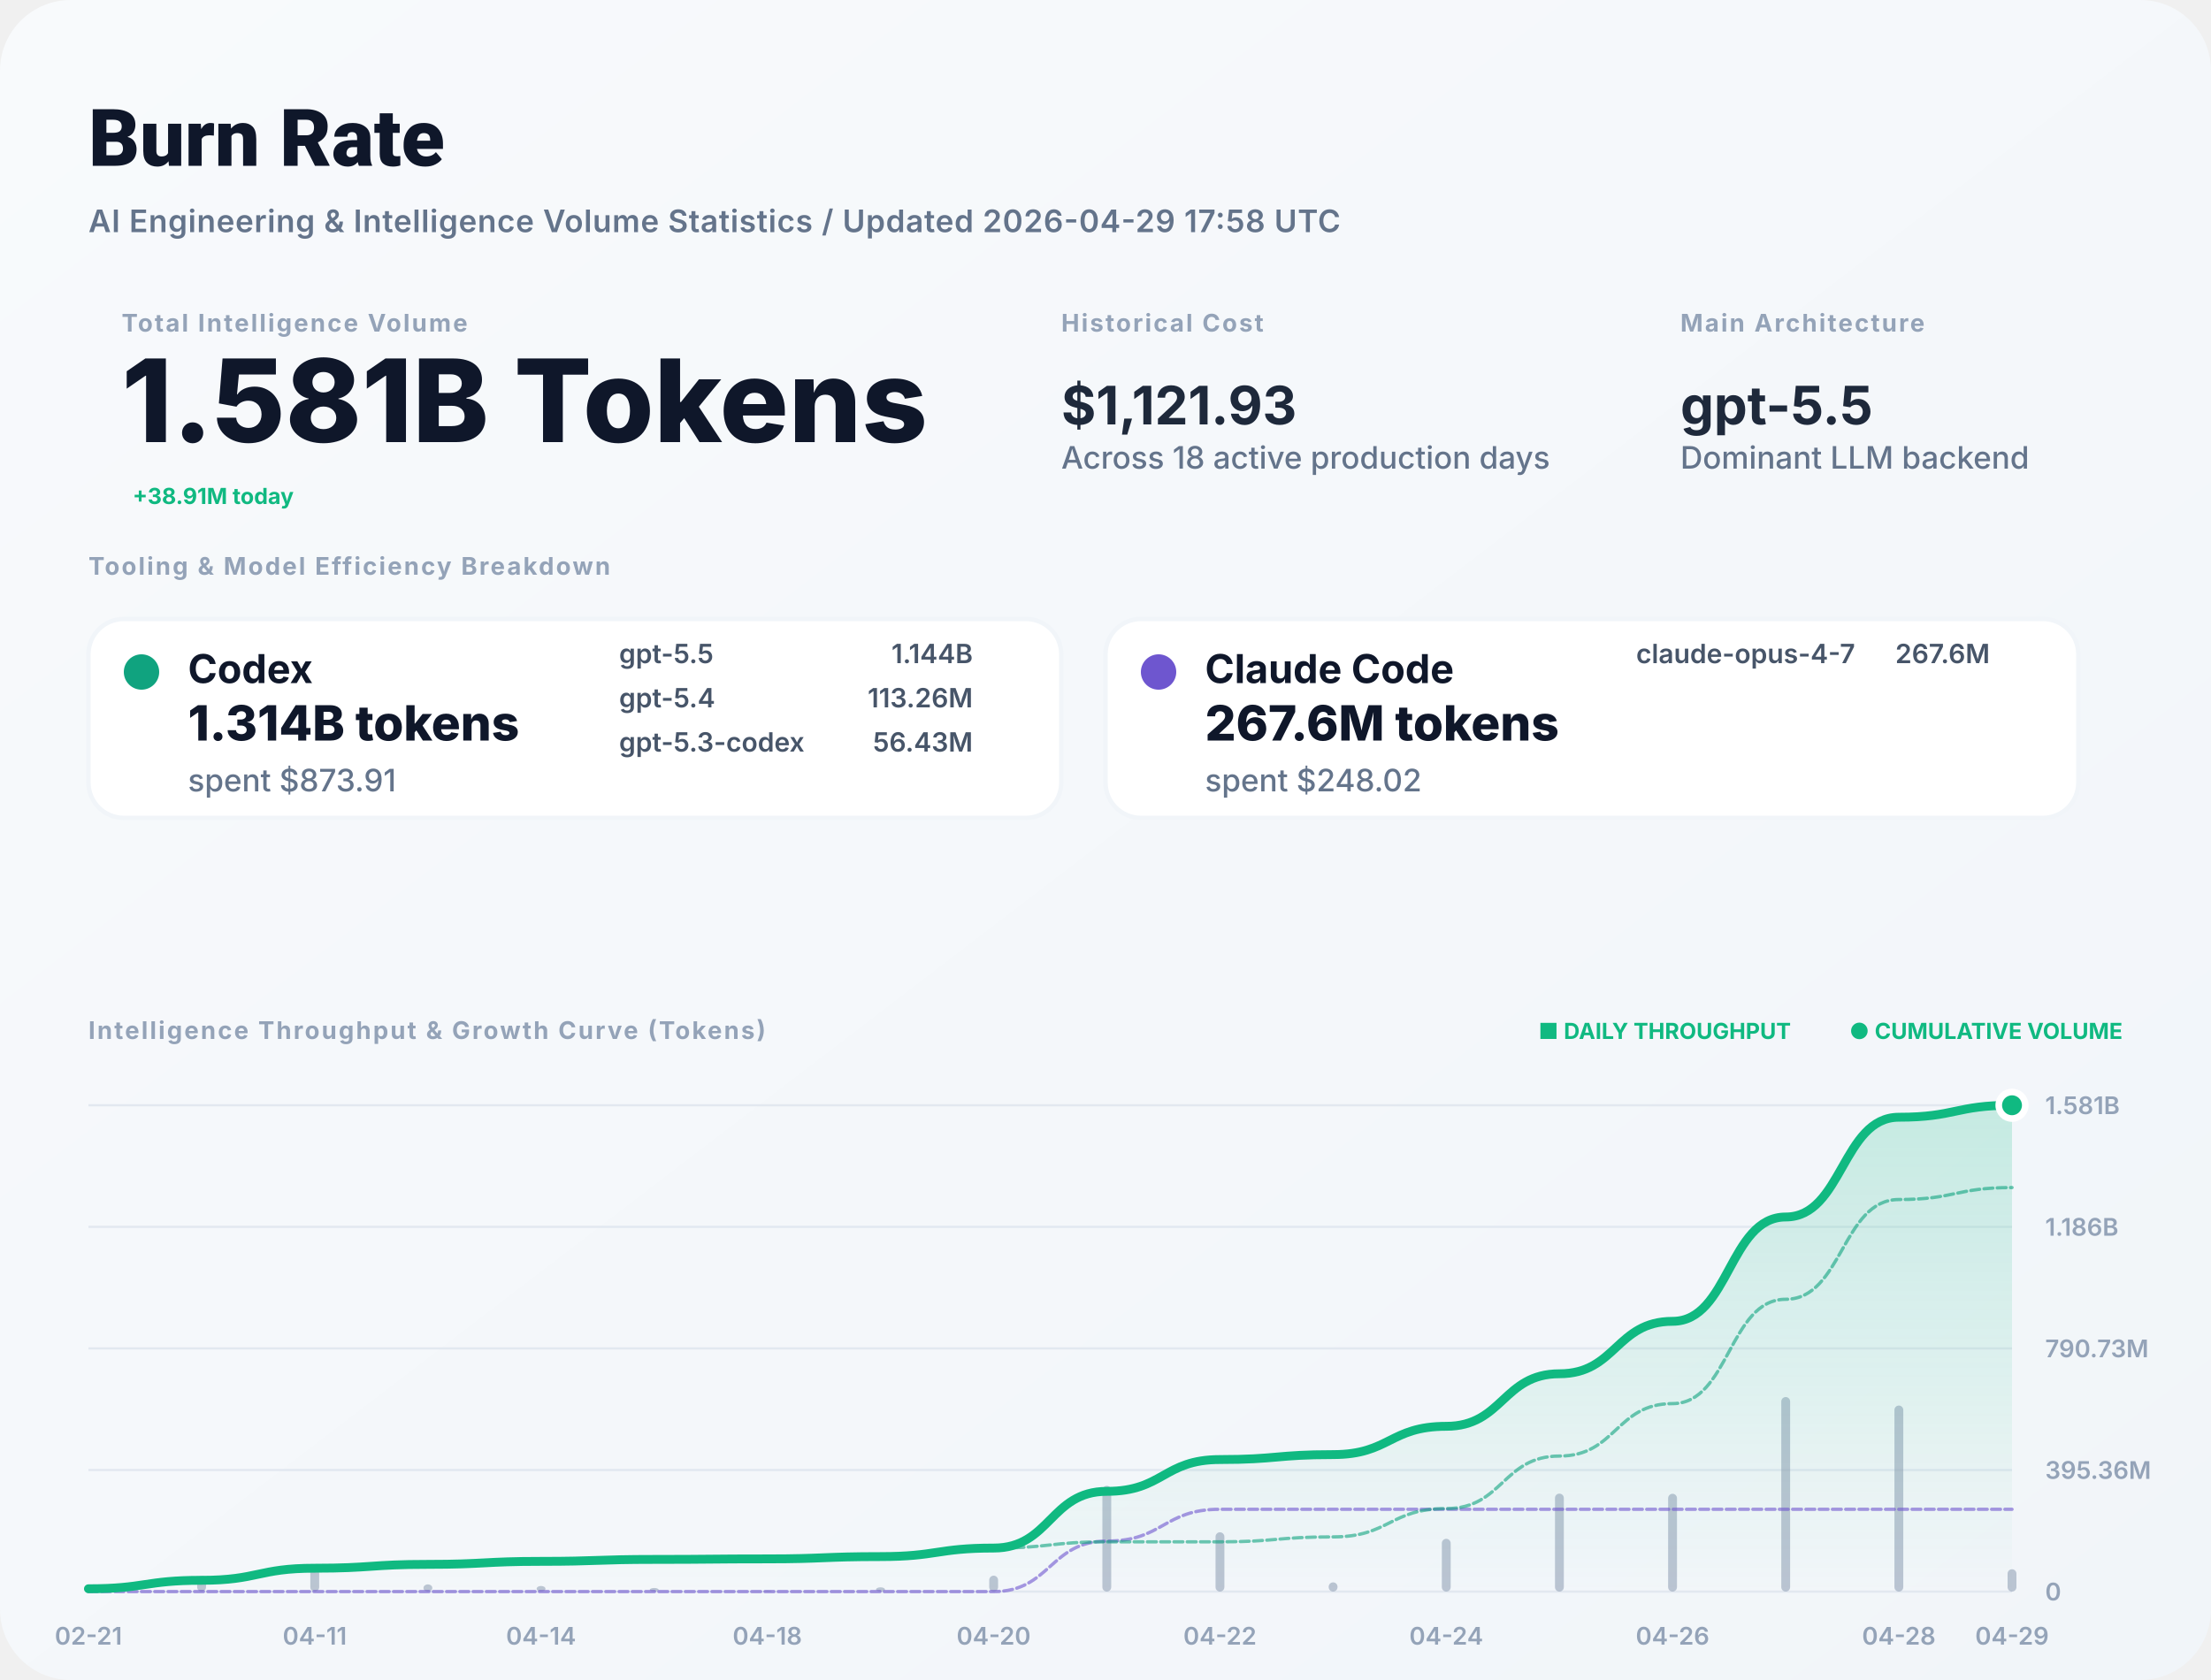
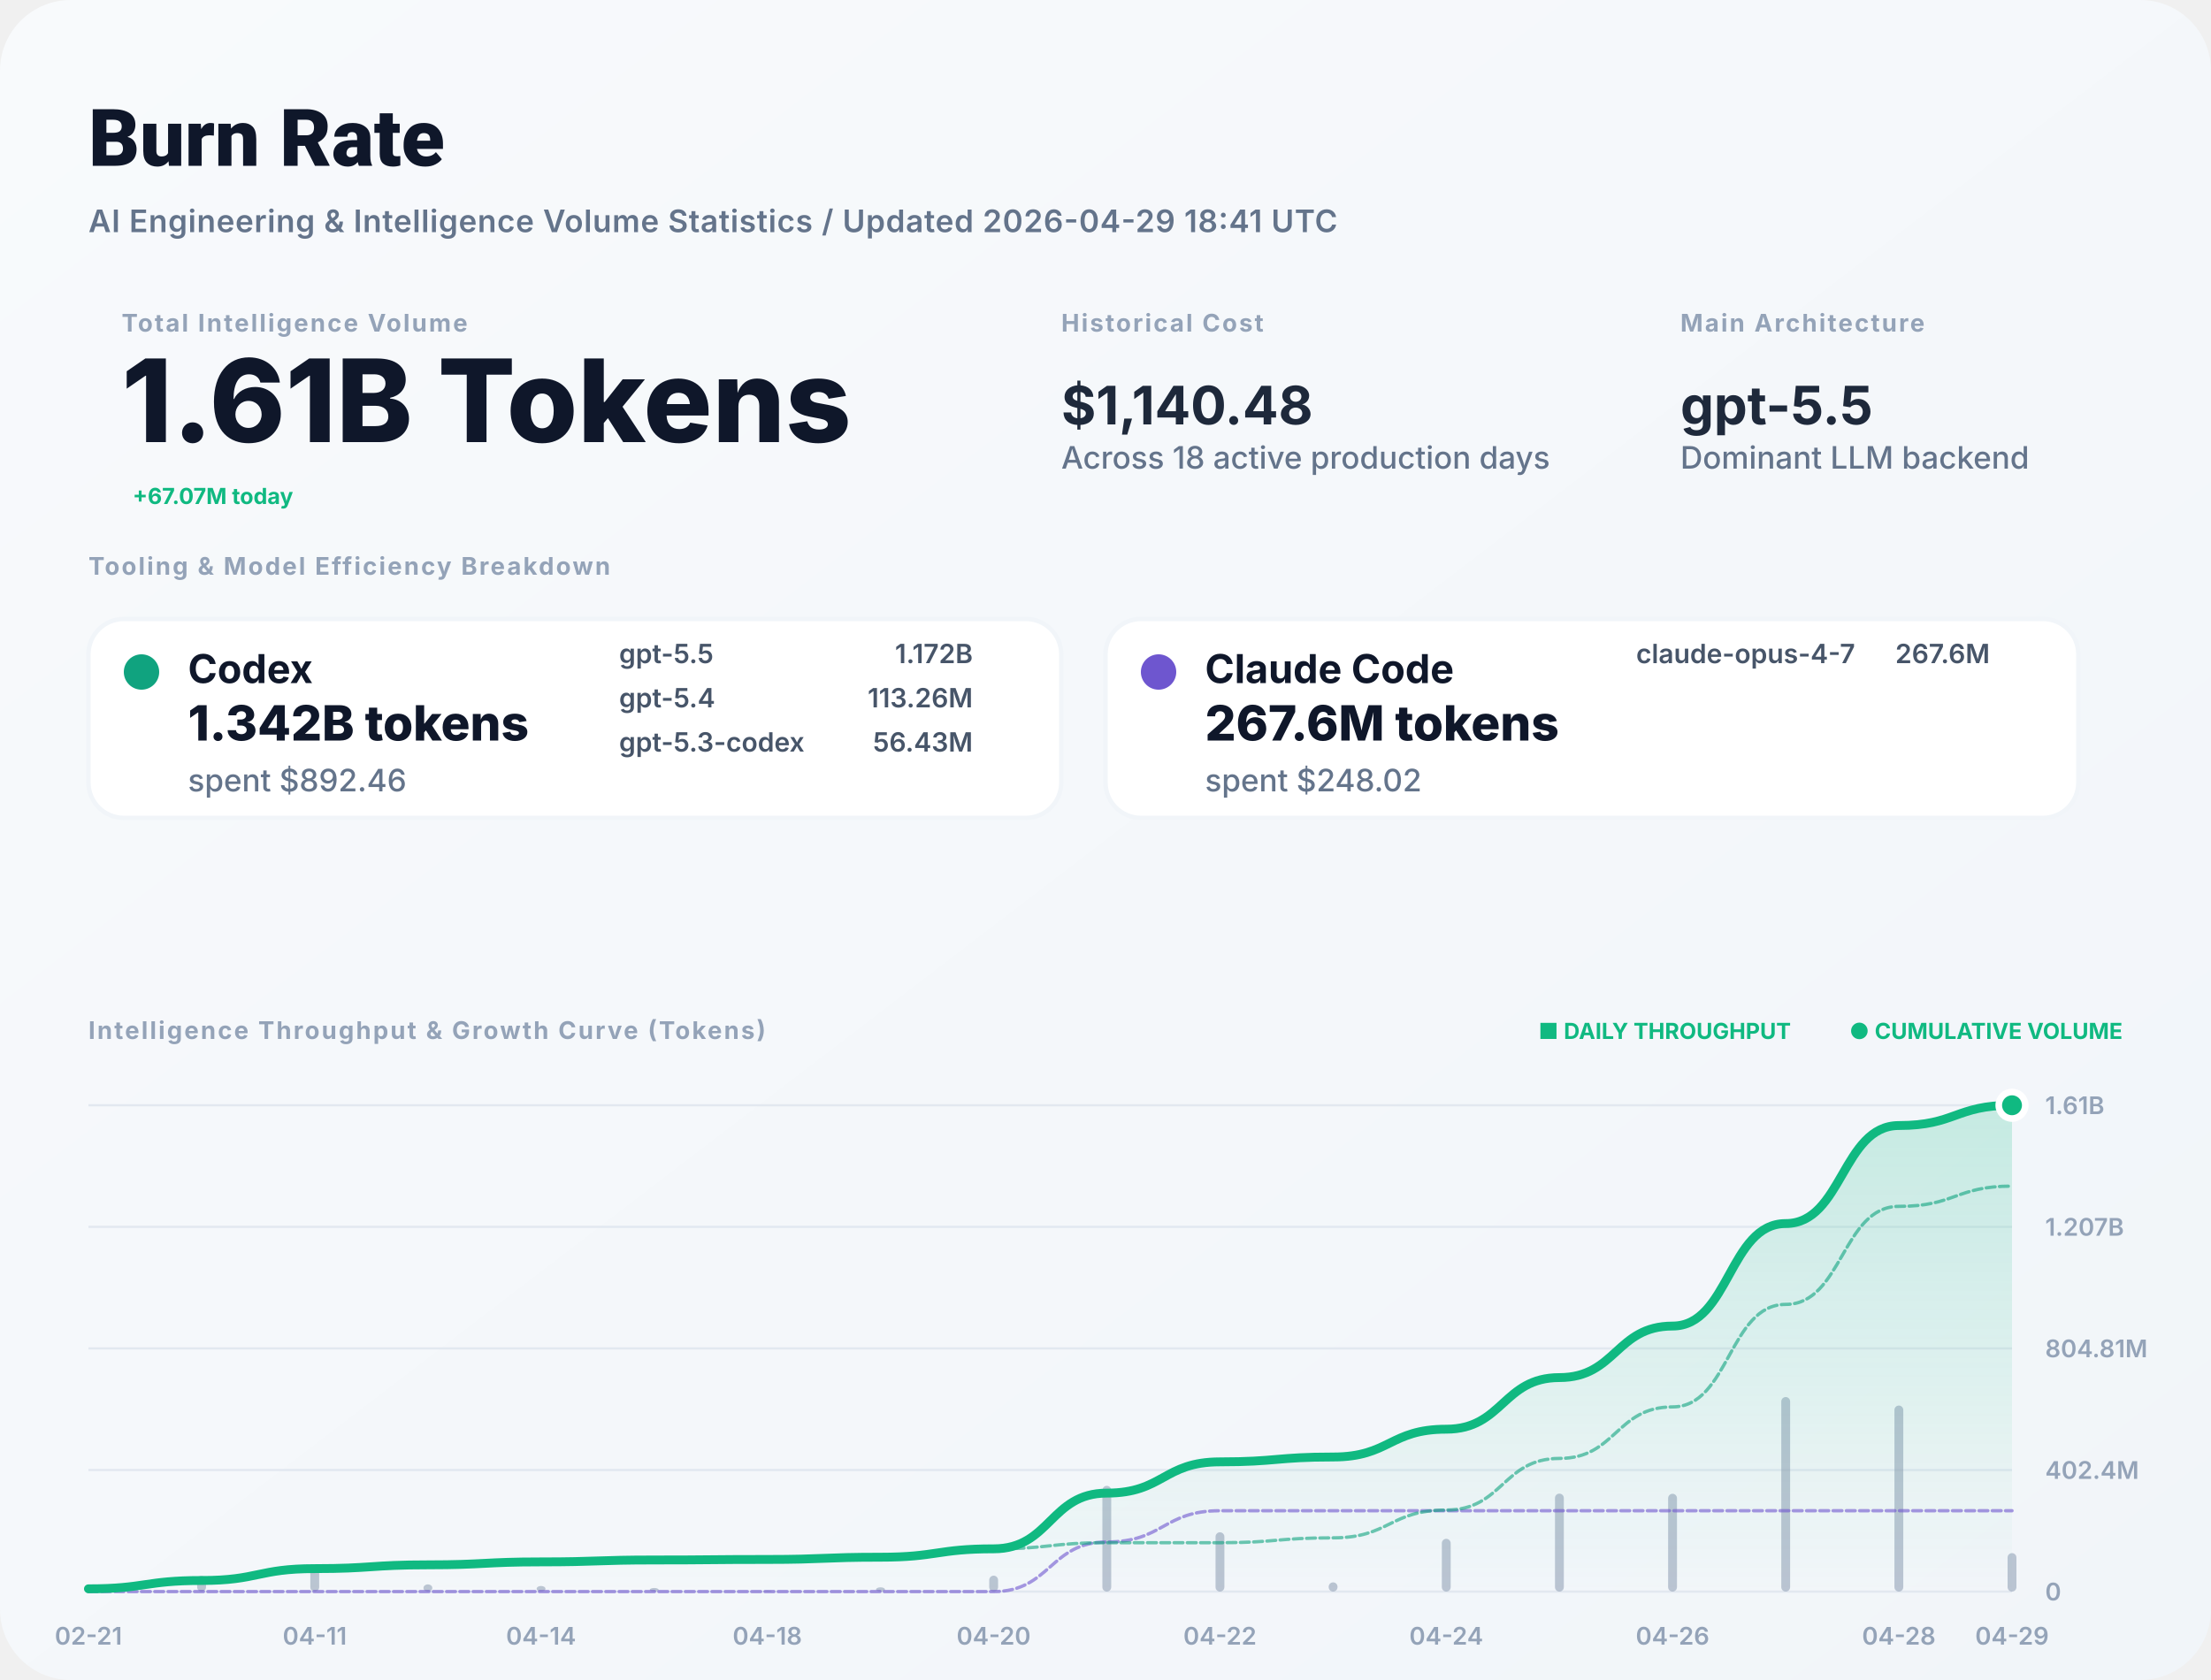
<svg xmlns="http://www.w3.org/2000/svg" width="1000" height="760" viewBox="0 0 1000 760" fill="none">
  <defs>
    <linearGradient id="bg" x1="0" x2="1" y1="0" y2="1">
      <stop stop-color="#F8FAFC" />
      <stop offset="1" stop-color="#F1F5F9" />
    </linearGradient>
    <filter id="shadow" x="-5%" y="-5%" width="110%" height="110%">
      <feDropShadow dx="0" dy="4" stdDeviation="12" flood-color="#000" flood-opacity="0.05" />
    </filter>
    <linearGradient id="lineGrad" x1="0" y1="0" x2="0" y2="1">
      <stop stop-color="#10B981" stop-opacity="0.2" />
      <stop offset="1" stop-color="#10B981" stop-opacity="0" />
    </linearGradient>
  </defs>
  <style>
    .title { font: 800 36px -apple-system, BlinkMacSystemFont, "Segoe UI", Roboto, sans-serif; fill: #0F172A; }
    .subtitle { font: 600 14px -apple-system, sans-serif; fill: #64748B; letter-spacing: 0.02em; }
    .label { font: 700 11px -apple-system, sans-serif; letter-spacing: 0.08em; text-transform: uppercase; fill: #94A3B8; }
    .total-val { font: 800 52px -apple-system, sans-serif; fill: #0F172A; }
    .stat-val { font: 700 24px -apple-system, sans-serif; fill: #1E293B; }
    .tool-name { font: 700 18px -apple-system, sans-serif; fill: #0F172A; }
    .tool-metric { font: 800 22px -apple-system, sans-serif; fill: #0F172A; }
    .tool-muted { font: 500 14px -apple-system, sans-serif; fill: #64748B; }
    .model-item { font: 600 12px -apple-system, sans-serif; fill: #475569; }
    .chart-label { font: 600 11px -apple-system, sans-serif; fill: #94A3B8; }
    .badge { font: 700 10px -apple-system, sans-serif; fill: #10B981; }
  </style>
  <rect width="1000" height="760" rx="32" fill="url(#bg)" />
  <text x="40" y="75" class="title">Burn Rate</text>
-   <text x="40" y="105" class="subtitle">AI Engineering &amp; Intelligence Volume Statistics / Updated 2026-04-29 17:58 UTC</text>
+   <text x="40" y="105" class="subtitle">AI Engineering &amp; Intelligence Volume Statistics / Updated 2026-04-29 18:41 UTC</text>
  <g transform="translate(40, 150)">
    <g transform="translate(15, 0)">
      <text y="0" class="label">Total Intelligence Volume</text>
-       <text y="50" class="total-val">1.581B Tokens</text>
-       <text x="5" y="78" class="badge" font-size="16">+38.91M today</text>
+       <text y="50" class="total-val">1.61B Tokens</text>
+       <text x="5" y="78" class="badge" font-size="16">+67.07M today</text>
    </g>
    <g transform="translate(440, 0)">
      <text y="0" class="label">Historical Cost</text>
-       <text y="42" class="stat-val">$1,121.93</text>
+       <text y="42" class="stat-val">$1,140.48</text>
      <text y="62" class="tool-muted">Across 18 active production days</text>
    </g>
    <g transform="translate(720, 0)">
      <text y="0" class="label">Main Architecture</text>
      <text y="42" class="stat-val" fill="#10B981">gpt-5.5</text>
      <text y="62" class="tool-muted">Dominant LLM backend</text>
    </g>
  </g>
  <g transform="translate(40, 260)">
    <text y="0" class="label">Tooling &amp; Model Efficiency Breakdown</text>
  </g>
  <g transform="translate(40, 280)">
    <rect width="440" height="90" rx="16" fill="white" stroke="#F1F5F9" stroke-width="2" />
    <circle cx="24" cy="24" r="8" fill="#10A37F" />
    <text x="45" y="29" class="tool-name">Codex</text>
-     <text x="45" y="55" class="tool-metric">1.314B tokens</text>
-     <text x="45" y="78" class="tool-muted">spent $873.91</text>
+     <text x="45" y="55" class="tool-metric">1.342B tokens</text>
+     <text x="45" y="78" class="tool-muted">spent $892.46</text>
    <g transform="translate(240, 20)">
      <text x="0" y="0" class="model-item">gpt-5.5</text>
-       <text x="160" y="0" class="model-item" text-anchor="end">1.144B</text>
+       <text x="160" y="0" class="model-item" text-anchor="end">1.172B</text>
      <text x="0" y="20" class="model-item">gpt-5.4</text>
      <text x="160" y="20" class="model-item" text-anchor="end">113.26M</text>
      <text x="0" y="40" class="model-item">gpt-5.3-codex</text>
      <text x="160" y="40" class="model-item" text-anchor="end">56.43M</text>
    </g>
  </g>
  <g transform="translate(500, 280)">
    <rect width="440" height="90" rx="16" fill="white" stroke="#F1F5F9" stroke-width="2" />
    <circle cx="24" cy="24" r="8" fill="#6E56CF" />
    <text x="45" y="29" class="tool-name">Claude Code</text>
    <text x="45" y="55" class="tool-metric">267.6M tokens</text>
    <text x="45" y="78" class="tool-muted">spent $248.02</text>
    <g transform="translate(240, 20)">
      <text x="0" y="0" class="model-item">claude-opus-4-7</text>
      <text x="160" y="0" class="model-item" text-anchor="end">267.6M</text>
    </g>
  </g>
  <g transform="translate(40, 470)">
    <text y="0" class="label">Intelligence Throughput &amp; Growth Curve (Tokens)</text>
    <g transform="translate(920, 0)" text-anchor="end">
      <text x="0" y="0" class="badge">● CUMULATIVE VOLUME</text>
      <text x="-150" y="0" class="badge" fill="#94A3B8">■ DAILY THROUGHPUT</text>
    </g>
  </g>
  <g>
    <line x1="40" y1="720" x2="910" y2="720" stroke="#E2E8F0" stroke-width="1" />
    <text x="925" y="724" class="chart-label">0</text>
    <line x1="40" y1="665" x2="910" y2="665" stroke="#E2E8F0" stroke-width="1" />
-     <text x="925" y="669" class="chart-label">395.36M</text>
+     <text x="925" y="669" class="chart-label">402.4M</text>
    <line x1="40" y1="610" x2="910" y2="610" stroke="#E2E8F0" stroke-width="1" />
-     <text x="925" y="614" class="chart-label">790.73M</text>
+     <text x="925" y="614" class="chart-label">804.81M</text>
    <line x1="40" y1="555" x2="910" y2="555" stroke="#E2E8F0" stroke-width="1" />
-     <text x="925" y="559" class="chart-label">1.186B</text>
+     <text x="925" y="559" class="chart-label">1.207B</text>
    <line x1="40" y1="500" x2="910" y2="500" stroke="#E2E8F0" stroke-width="1" />
-     <text x="925" y="504" class="chart-label">1.581B</text>
+     <text x="925" y="504" class="chart-label">1.61B</text>
    <text x="40" y="744" text-anchor="middle" class="chart-label">02-21</text>
    <text x="142.353" y="744" text-anchor="middle" class="chart-label">04-11</text>
    <text x="244.706" y="744" text-anchor="middle" class="chart-label">04-14</text>
    <text x="347.059" y="744" text-anchor="middle" class="chart-label">04-18</text>
    <text x="449.412" y="744" text-anchor="middle" class="chart-label">04-20</text>
    <text x="551.765" y="744" text-anchor="middle" class="chart-label">04-22</text>
    <text x="654.118" y="744" text-anchor="middle" class="chart-label">04-24</text>
    <text x="756.471" y="744" text-anchor="middle" class="chart-label">04-26</text>
    <text x="858.824" y="744" text-anchor="middle" class="chart-label">04-28</text>
    <text x="910" y="744" text-anchor="middle" class="chart-label">04-29</text>
    <g opacity="0.6">
      <rect x="38" y="717.627" width="4" height="2.373" fill="#94A3B8" rx="2" />
      <rect x="89.176" y="712.862" width="4" height="7.138" fill="#94A3B8" rx="2" />
      <rect x="140.353" y="709.802" width="4" height="10.198" fill="#94A3B8" rx="2" />
      <rect x="191.529" y="716.75" width="4" height="3.25" fill="#94A3B8" rx="2" />
      <rect x="242.706" y="717.469" width="4" height="2.531" fill="#94A3B8" rx="2" />
      <rect x="293.882" y="718.361" width="4" height="1.639" fill="#94A3B8" rx="2" />
      <rect x="345.059" y="719.548" width="4" height="0.452" fill="#94A3B8" rx="2" />
      <rect x="396.235" y="718.068" width="4" height="1.932" fill="#94A3B8" rx="2" />
      <rect x="447.412" y="712.801" width="4" height="7.199" fill="#94A3B8" rx="2" />
      <rect x="498.588" y="672.166" width="4" height="47.834" fill="#94A3B8" rx="2" />
      <rect x="549.765" y="693.172" width="4" height="26.828" fill="#94A3B8" rx="2" />
      <rect x="600.941" y="715.827" width="4" height="4.173" fill="#94A3B8" rx="2" />
      <rect x="652.118" y="696.129" width="4" height="23.871" fill="#94A3B8" rx="2" />
      <rect x="703.294" y="675.687" width="4" height="44.313" fill="#94A3B8" rx="2" />
      <rect x="754.471" y="675.759" width="4" height="44.241" fill="#94A3B8" rx="2" />
      <rect x="805.647" y="632" width="4" height="88" fill="#94A3B8" rx="2" />
      <rect x="856.824" y="635.841" width="4" height="84.159" fill="#94A3B8" rx="2" />
-       <rect x="908" y="709.907" width="4" height="10.093" fill="#94A3B8" rx="2" />
+       <rect x="908" y="702.602" width="4" height="17.398" fill="#94A3B8" rx="2" />
    </g>
-     <path d="M 40,718.727 C 65.588,718.727 65.588,714.899 91.176,714.899 C 116.765,714.899 116.765,709.43 142.353,709.43 C 167.941,709.43 167.941,707.687 193.529,707.687 C 219.118,707.687 219.118,706.329 244.706,706.329 C 270.294,706.329 270.294,705.45 295.882,705.45 C 321.471,705.45 321.471,705.208 347.059,705.208 C 372.647,705.208 372.647,704.172 398.235,704.172 C 423.824,704.172 423.824,700.311 449.412,700.311 C 475,700.311 475,674.658 500.588,674.658 C 526.176,674.658 526.176,660.27 551.765,660.27 C 577.353,660.27 577.353,658.033 602.941,658.033 C 628.529,658.033 628.529,645.231 654.118,645.231 C 679.706,645.231 679.706,621.466 705.294,621.466 C 730.882,621.466 730.882,597.74 756.471,597.74 C 782.059,597.74 782.059,550.546 807.647,550.546 C 833.235,550.546 833.235,505.413 858.824,505.413 C 884.412,505.413 884.412,500 910,500 L 910,720 L 40,720 Z" fill="url(#lineGrad)" />
-     <path d="M 40,720 C 65.588,720 65.588,720 91.176,720 C 116.765,720 116.765,720 142.353,720 C 167.941,720 167.941,720 193.529,720 C 219.118,720 219.118,720 244.706,720 C 270.294,720 270.294,720 295.882,720 C 321.471,720 321.471,720 347.059,720 C 372.647,720 372.647,720 398.235,720 C 423.824,720 423.824,720 449.412,720 C 475,720 475,697.162 500.588,697.162 C 526.176,697.162 526.176,682.774 551.765,682.774 C 577.353,682.774 577.353,682.774 602.941,682.774 C 628.529,682.774 628.529,682.774 654.118,682.774 C 679.706,682.774 679.706,682.774 705.294,682.774 C 730.882,682.774 730.882,682.774 756.471,682.774 C 782.059,682.774 782.059,682.774 807.647,682.774 C 833.235,682.774 833.235,682.774 858.824,682.774 C 884.412,682.774 884.412,682.774 910,682.774" stroke="#6E56CF" stroke-width="1.5" stroke-opacity="0.6" fill="none" stroke-linecap="round" stroke-linejoin="round" stroke-dasharray="4 2" />
-     <path d="M 40,718.727 C 65.588,718.727 65.588,714.899 91.176,714.899 C 116.765,714.899 116.765,709.43 142.353,709.43 C 167.941,709.43 167.941,707.687 193.529,707.687 C 219.118,707.687 219.118,706.329 244.706,706.329 C 270.294,706.329 270.294,705.45 295.882,705.45 C 321.471,705.45 321.471,705.208 347.059,705.208 C 372.647,705.208 372.647,704.172 398.235,704.172 C 423.824,704.172 423.824,700.311 449.412,700.311 C 475,700.311 475,697.496 500.588,697.496 C 526.176,697.496 526.176,697.496 551.765,697.496 C 577.353,697.496 577.353,695.259 602.941,695.259 C 628.529,695.259 628.529,682.457 654.118,682.457 C 679.706,682.457 679.706,658.692 705.294,658.692 C 730.882,658.692 730.882,634.966 756.471,634.966 C 782.059,634.966 782.059,587.772 807.647,587.772 C 833.235,587.772 833.235,542.639 858.824,542.639 C 884.412,542.639 884.412,537.226 910,537.226" stroke="#10A37F" stroke-width="1.5" stroke-opacity="0.6" fill="none" stroke-linecap="round" stroke-linejoin="round" stroke-dasharray="4 2" />
-     <path d="M 40,718.727 C 65.588,718.727 65.588,714.899 91.176,714.899 C 116.765,714.899 116.765,709.43 142.353,709.43 C 167.941,709.43 167.941,707.687 193.529,707.687 C 219.118,707.687 219.118,706.329 244.706,706.329 C 270.294,706.329 270.294,705.45 295.882,705.45 C 321.471,705.45 321.471,705.208 347.059,705.208 C 372.647,705.208 372.647,704.172 398.235,704.172 C 423.824,704.172 423.824,700.311 449.412,700.311 C 475,700.311 475,674.658 500.588,674.658 C 526.176,674.658 526.176,660.27 551.765,660.27 C 577.353,660.27 577.353,658.033 602.941,658.033 C 628.529,658.033 628.529,645.231 654.118,645.231 C 679.706,645.231 679.706,621.466 705.294,621.466 C 730.882,621.466 730.882,597.74 756.471,597.74 C 782.059,597.74 782.059,550.546 807.647,550.546 C 833.235,550.546 833.235,505.413 858.824,505.413 C 884.412,505.413 884.412,500 910,500" stroke="#10B981" stroke-width="4" fill="none" stroke-linecap="round" stroke-linejoin="round" />
+     <path d="M 40,718.75 C 65.588,718.75 65.588,714.988 91.176,714.988 C 116.765,714.988 116.765,709.615 142.353,709.615 C 167.941,709.615 167.941,707.902 193.529,707.902 C 219.118,707.902 219.118,706.569 244.706,706.569 C 270.294,706.569 270.294,705.705 295.882,705.705 C 321.471,705.705 321.471,705.467 347.059,705.467 C 372.647,705.467 372.647,704.449 398.235,704.449 C 423.824,704.449 423.824,700.656 449.412,700.656 C 475,700.656 475,675.451 500.588,675.451 C 526.176,675.451 526.176,661.316 551.765,661.316 C 577.353,661.316 577.353,659.117 602.941,659.117 C 628.529,659.117 628.529,646.539 654.118,646.539 C 679.706,646.539 679.706,623.19 705.294,623.19 C 730.882,623.19 730.882,599.879 756.471,599.879 C 782.059,599.879 782.059,553.511 807.647,553.511 C 833.235,553.511 833.235,509.167 858.824,509.167 C 884.412,509.167 884.412,500 910,500 L 910,720 L 40,720 Z" fill="url(#lineGrad)" />
+     <path d="M 40,720 C 65.588,720 65.588,720 91.176,720 C 116.765,720 116.765,720 142.353,720 C 167.941,720 167.941,720 193.529,720 C 219.118,720 219.118,720 244.706,720 C 270.294,720 270.294,720 295.882,720 C 321.471,720 321.471,720 347.059,720 C 372.647,720 372.647,720 398.235,720 C 423.824,720 423.824,720 449.412,720 C 475,720 475,697.561 500.588,697.561 C 526.176,697.561 526.176,683.425 551.765,683.425 C 577.353,683.425 577.353,683.425 602.941,683.425 C 628.529,683.425 628.529,683.425 654.118,683.425 C 679.706,683.425 679.706,683.425 705.294,683.425 C 730.882,683.425 730.882,683.425 756.471,683.425 C 782.059,683.425 782.059,683.425 807.647,683.425 C 833.235,683.425 833.235,683.425 858.824,683.425 C 884.412,683.425 884.412,683.425 910,683.425" stroke="#6E56CF" stroke-width="1.5" stroke-opacity="0.6" fill="none" stroke-linecap="round" stroke-linejoin="round" stroke-dasharray="4 2" />
+     <path d="M 40,718.75 C 65.588,718.75 65.588,714.988 91.176,714.988 C 116.765,714.988 116.765,709.615 142.353,709.615 C 167.941,709.615 167.941,707.902 193.529,707.902 C 219.118,707.902 219.118,706.569 244.706,706.569 C 270.294,706.569 270.294,705.705 295.882,705.705 C 321.471,705.705 321.471,705.467 347.059,705.467 C 372.647,705.467 372.647,704.449 398.235,704.449 C 423.824,704.449 423.824,700.656 449.412,700.656 C 475,700.656 475,697.89 500.588,697.89 C 526.176,697.89 526.176,697.89 551.765,697.89 C 577.353,697.89 577.353,695.692 602.941,695.692 C 628.529,695.692 628.529,683.114 654.118,683.114 C 679.706,683.114 679.706,659.765 705.294,659.765 C 730.882,659.765 730.882,636.454 756.471,636.454 C 782.059,636.454 782.059,590.086 807.647,590.086 C 833.235,590.086 833.235,545.742 858.824,545.742 C 884.412,545.742 884.412,536.575 910,536.575" stroke="#10A37F" stroke-width="1.5" stroke-opacity="0.6" fill="none" stroke-linecap="round" stroke-linejoin="round" stroke-dasharray="4 2" />
+     <path d="M 40,718.75 C 65.588,718.75 65.588,714.988 91.176,714.988 C 116.765,714.988 116.765,709.615 142.353,709.615 C 167.941,709.615 167.941,707.902 193.529,707.902 C 219.118,707.902 219.118,706.569 244.706,706.569 C 270.294,706.569 270.294,705.705 295.882,705.705 C 321.471,705.705 321.471,705.467 347.059,705.467 C 372.647,705.467 372.647,704.449 398.235,704.449 C 423.824,704.449 423.824,700.656 449.412,700.656 C 475,700.656 475,675.451 500.588,675.451 C 526.176,675.451 526.176,661.316 551.765,661.316 C 577.353,661.316 577.353,659.117 602.941,659.117 C 628.529,659.117 628.529,646.539 654.118,646.539 C 679.706,646.539 679.706,623.19 705.294,623.19 C 730.882,623.19 730.882,599.879 756.471,599.879 C 782.059,599.879 782.059,553.511 807.647,553.511 C 833.235,553.511 833.235,509.167 858.824,509.167 C 884.412,509.167 884.412,500 910,500" stroke="#10B981" stroke-width="4" fill="none" stroke-linecap="round" stroke-linejoin="round" />
    <circle cx="910" cy="500" r="6" fill="#10B981" stroke="white" stroke-width="3" />
  </g>
</svg>
